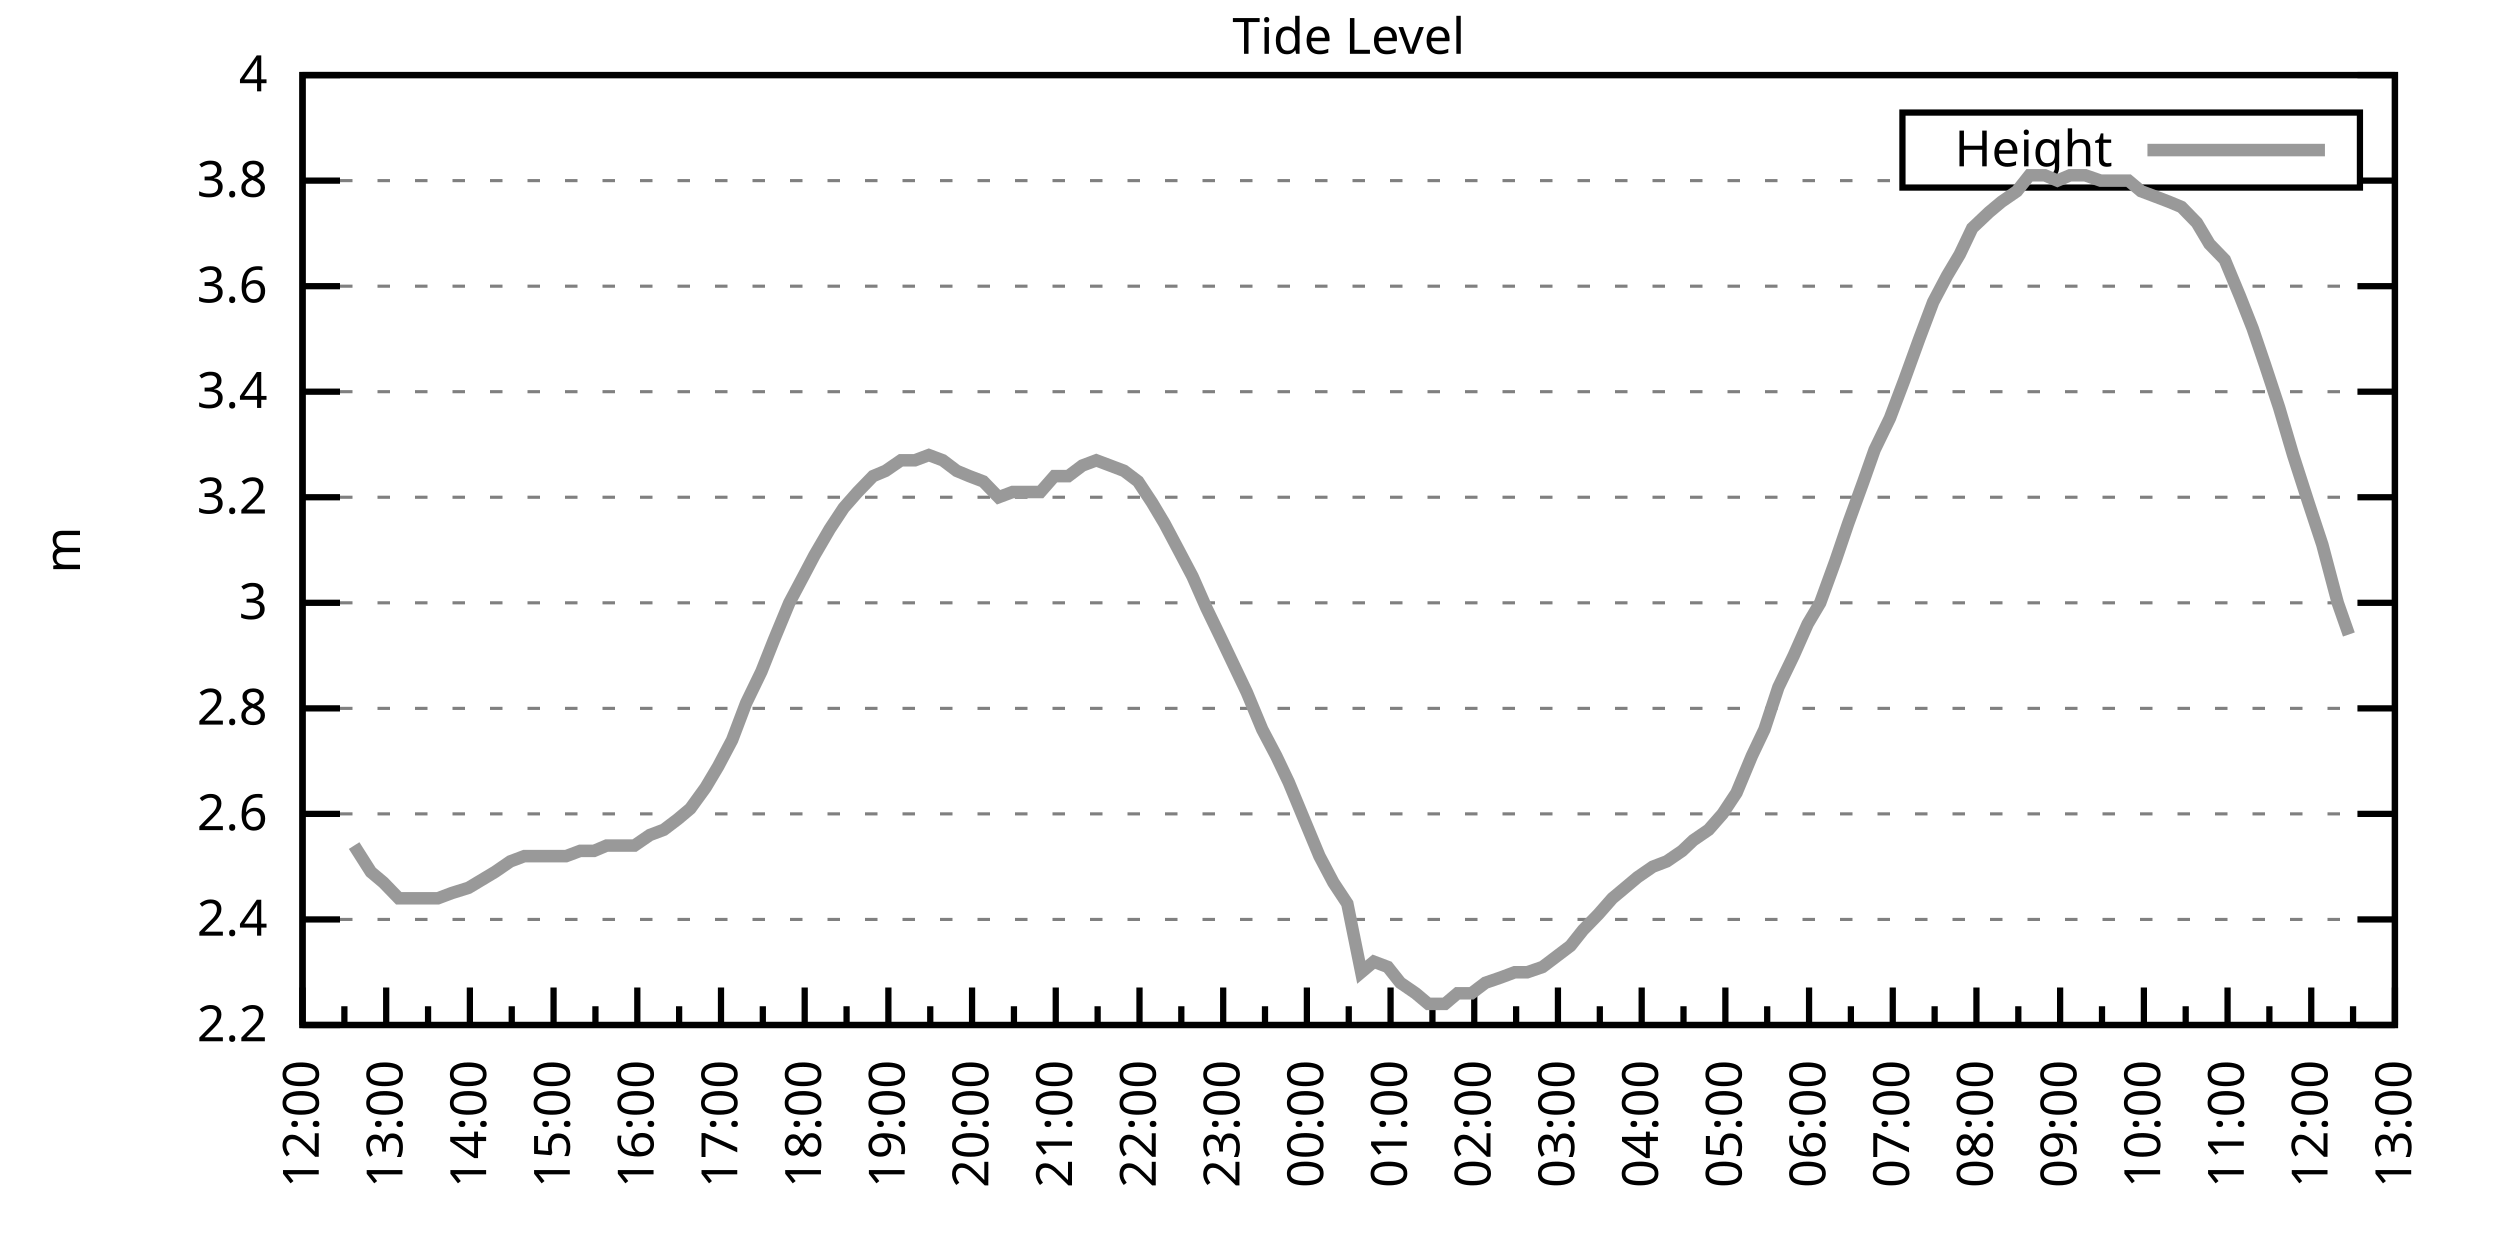
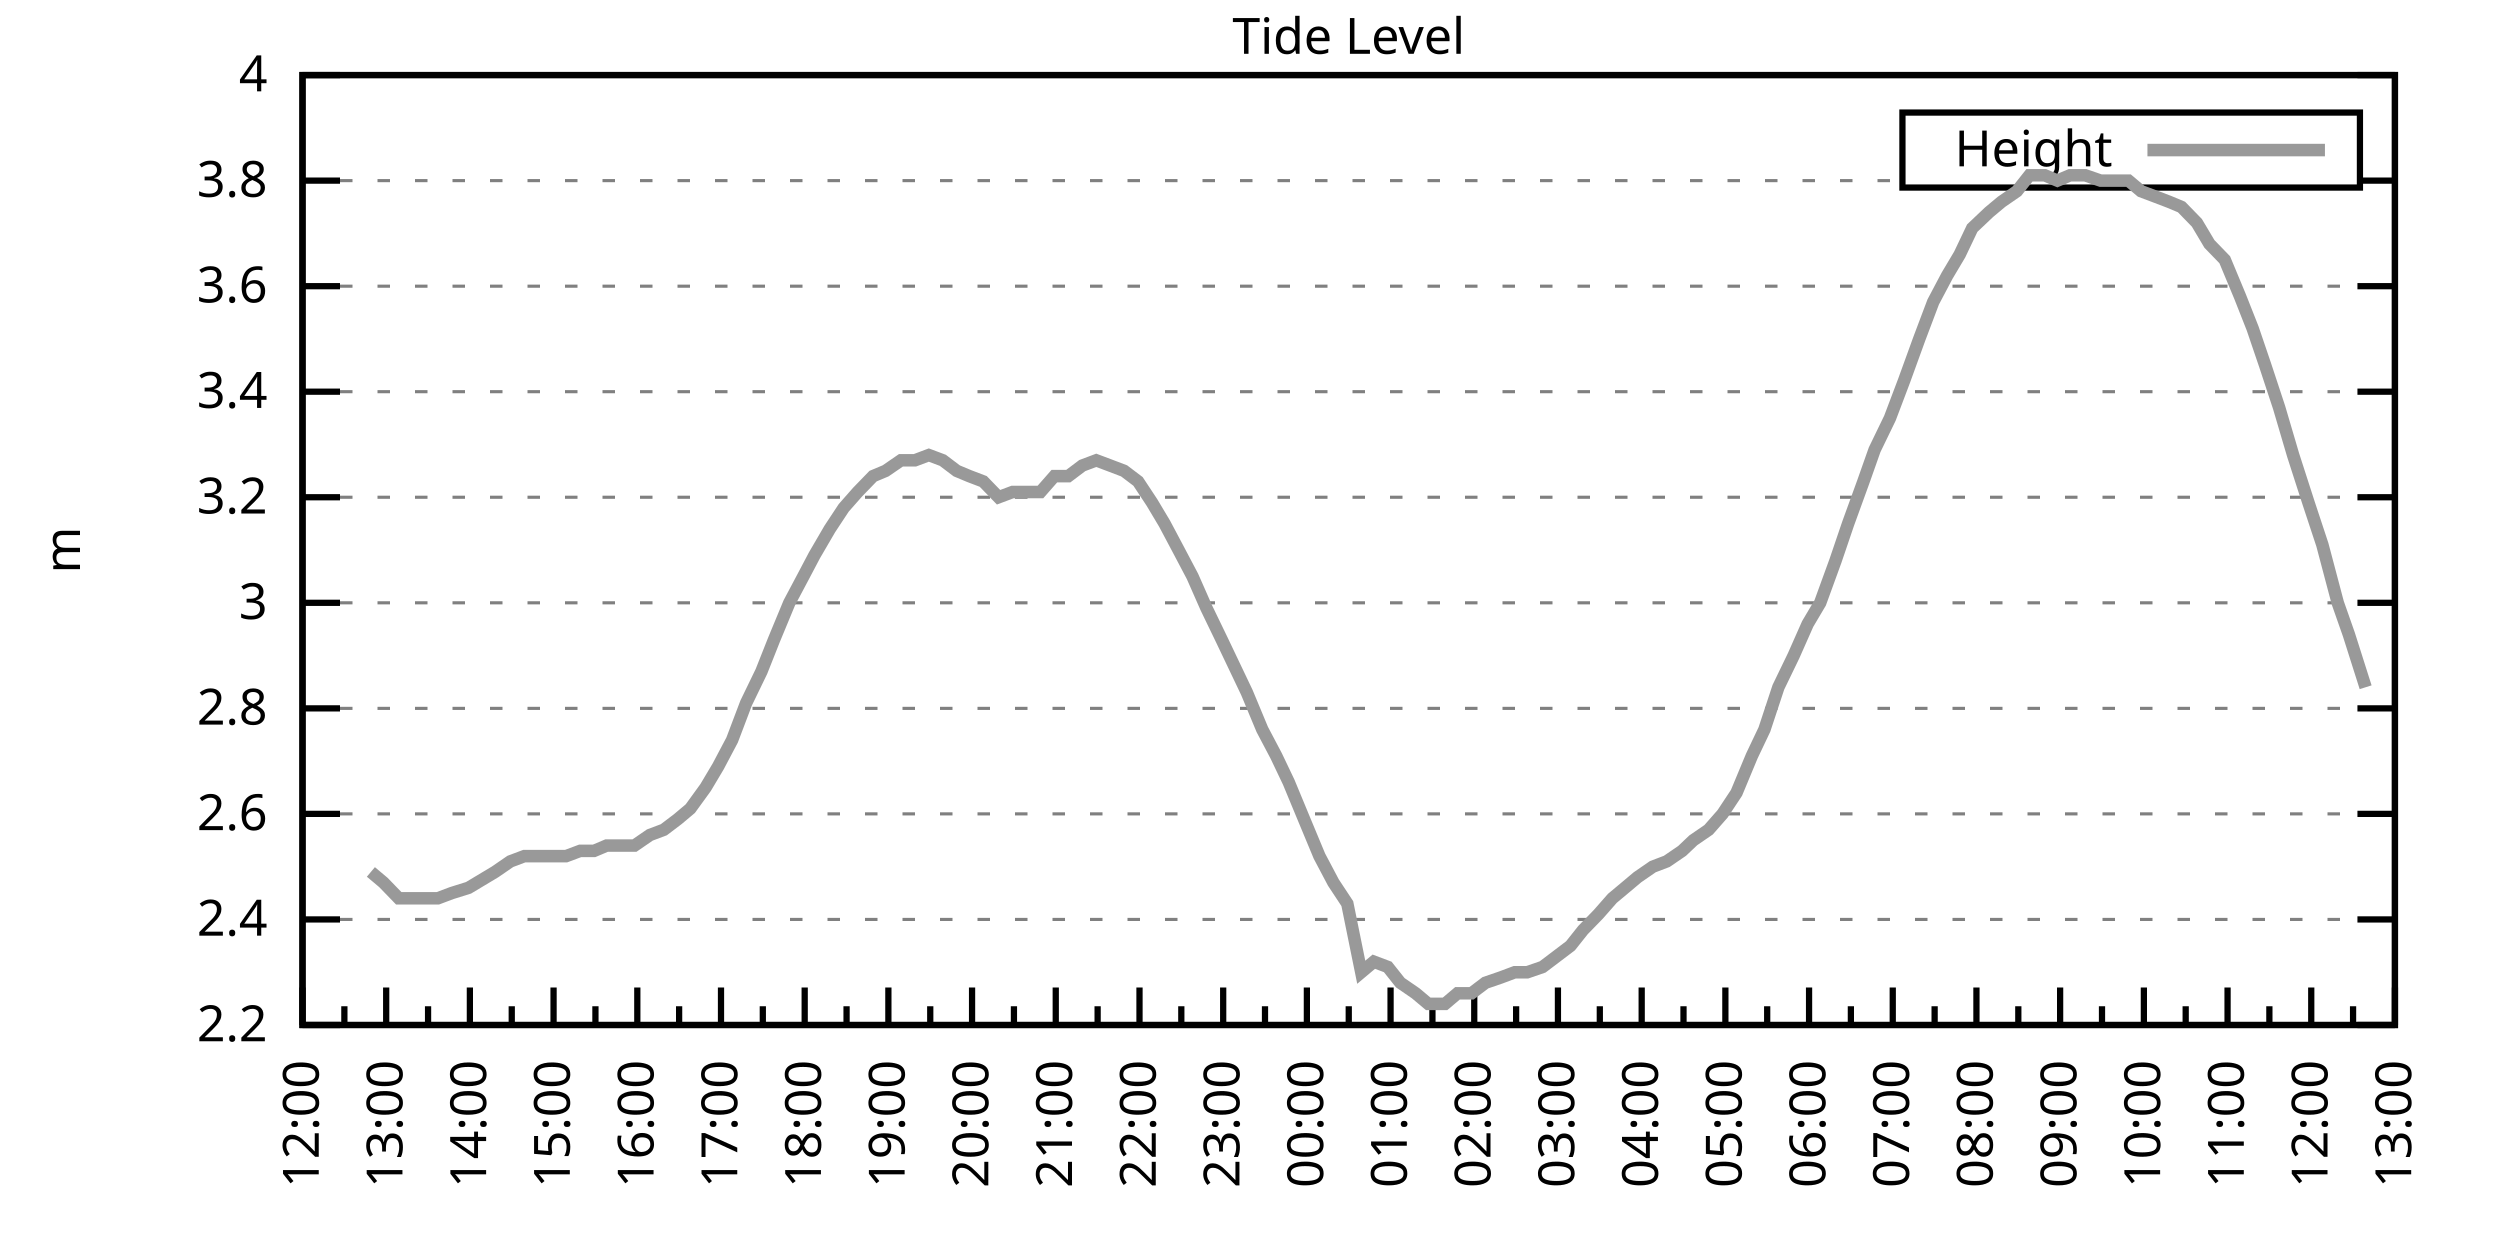
<svg xmlns="http://www.w3.org/2000/svg" xmlns:xlink="http://www.w3.org/1999/xlink" width="400" height="200" viewBox="0 0 400 200">
  <g id="gnuplot_canvas">
    <rect x="0" y="0" width="400" height="200" fill="none" />
    <defs>
      <circle id="gpDot" r="0.5" stroke-width="0.5" stroke="currentColor" />
      <path id="gpPt0" stroke-width="0.333" stroke="currentColor" d="M-1,0 h2 M0,-1 v2" />
      <path id="gpPt1" stroke-width="0.333" stroke="currentColor" d="M-1,-1 L1,1 M1,-1 L-1,1" />
      <path id="gpPt2" stroke-width="0.333" stroke="currentColor" d="M-1,0 L1,0 M0,-1 L0,1 M-1,-1 L1,1 M-1,1 L1,-1" />
      <rect id="gpPt3" stroke-width="0.333" stroke="currentColor" x="-1" y="-1" width="2" height="2" />
      <rect id="gpPt4" stroke-width="0.333" stroke="currentColor" fill="currentColor" x="-1" y="-1" width="2" height="2" />
      <circle id="gpPt5" stroke-width="0.333" stroke="currentColor" cx="0" cy="0" r="1" />
      <use xlink:href="#gpPt5" id="gpPt6" fill="currentColor" stroke="none" />
      <path id="gpPt7" stroke-width="0.333" stroke="currentColor" d="M0,-1.33 L-1.33,0.67 L1.33,0.67 z" />
      <use xlink:href="#gpPt7" id="gpPt8" fill="currentColor" stroke="none" />
      <use xlink:href="#gpPt7" id="gpPt9" stroke="currentColor" transform="rotate(180)" />
      <use xlink:href="#gpPt9" id="gpPt10" fill="currentColor" stroke="none" />
      <use xlink:href="#gpPt3" id="gpPt11" stroke="currentColor" transform="rotate(45)" />
      <use xlink:href="#gpPt11" id="gpPt12" fill="currentColor" stroke="none" />
      <path id="gpPt13" stroke-width="0.333" stroke="currentColor" d="M0,1.330 L1.265,0.411 L0.782,-1.067 L-0.782,-1.076 L-1.265,0.411 z" />
      <use xlink:href="#gpPt13" id="gpPt14" fill="currentColor" stroke="none" />
      <filter id="textbox" filterUnits="objectBoundingBox" x="0" y="0" height="1" width="1">
        <feFlood flood-color="white" flood-opacity="1" result="bgnd" />
        <feComposite in="SourceGraphic" in2="bgnd" operator="atop" />
      </filter>
      <filter id="greybox" filterUnits="objectBoundingBox" x="0" y="0" height="1" width="1">
        <feFlood flood-color="lightgrey" flood-opacity="1" result="grey" />
        <feComposite in="SourceGraphic" in2="grey" operator="atop" />
      </filter>
    </defs>
    <g fill="none" color="white" stroke="currentColor" stroke-width="1.00" stroke-linecap="butt" stroke-linejoin="miter">
</g>
    <g fill="none" color="black" stroke="currentColor" stroke-width="1.00" stroke-linecap="butt" stroke-linejoin="miter">
      <g stroke="none" shape-rendering="crispEdges">
        <polygon fill="rgb(255, 255, 255)" points="48.40,164.00 383.18,164.00 383.18,12.02 48.40,12.02 " />
      </g>
    </g>
    <g fill="none" color="black" stroke="currentColor" stroke-width="1.00" stroke-linecap="butt" stroke-linejoin="miter">
</g>
    <g fill="none" color="black" stroke="black" stroke-width="0.50" stroke-linecap="butt" stroke-linejoin="miter">
</g>
    <g fill="none" color="gray" stroke="currentColor" stroke-width="0.50" stroke-linecap="butt" stroke-linejoin="miter">
      <path stroke="gray" stroke-dasharray="2,4" class="gridline" d="M48.40,164.00 L383.19,164.00  " />
    </g>
    <g fill="none" color="gray" stroke="gray" stroke-width="1.00" stroke-linecap="butt" stroke-linejoin="miter">
</g>
    <g fill="none" color="black" stroke="currentColor" stroke-width="1.00" stroke-linecap="butt" stroke-linejoin="miter">
      <path stroke="black" d="M48.40,164.00 L54.40,164.00 M383.19,164.00 L377.19,164.00  " />
      <g transform="translate(42.80,166.60)" stroke="none" fill="black" font-family="Sans" font-size="8.00" text-anchor="end">
        <text>
          <tspan font-family="Sans"> 2.2</tspan>
        </text>
      </g>
    </g>
    <g fill="none" color="black" stroke="currentColor" stroke-width="1.00" stroke-linecap="butt" stroke-linejoin="miter">
</g>
    <g fill="none" color="black" stroke="black" stroke-width="0.50" stroke-linecap="butt" stroke-linejoin="miter">
</g>
    <g fill="none" color="gray" stroke="currentColor" stroke-width="0.50" stroke-linecap="butt" stroke-linejoin="miter">
      <path stroke="gray" stroke-dasharray="2,4" class="gridline" d="M48.40,147.11 L383.19,147.11  " />
    </g>
    <g fill="none" color="gray" stroke="gray" stroke-width="1.00" stroke-linecap="butt" stroke-linejoin="miter">
</g>
    <g fill="none" color="black" stroke="currentColor" stroke-width="1.00" stroke-linecap="butt" stroke-linejoin="miter">
      <path stroke="black" d="M48.40,147.11 L54.40,147.11 M383.19,147.11 L377.19,147.11  " />
      <g transform="translate(42.80,149.71)" stroke="none" fill="black" font-family="Sans" font-size="8.00" text-anchor="end">
        <text>
          <tspan font-family="Sans"> 2.4</tspan>
        </text>
      </g>
    </g>
    <g fill="none" color="black" stroke="currentColor" stroke-width="1.00" stroke-linecap="butt" stroke-linejoin="miter">
</g>
    <g fill="none" color="black" stroke="black" stroke-width="0.50" stroke-linecap="butt" stroke-linejoin="miter">
</g>
    <g fill="none" color="gray" stroke="currentColor" stroke-width="0.50" stroke-linecap="butt" stroke-linejoin="miter">
      <path stroke="gray" stroke-dasharray="2,4" class="gridline" d="M48.40,130.22 L383.19,130.22  " />
    </g>
    <g fill="none" color="gray" stroke="gray" stroke-width="1.00" stroke-linecap="butt" stroke-linejoin="miter">
</g>
    <g fill="none" color="black" stroke="currentColor" stroke-width="1.00" stroke-linecap="butt" stroke-linejoin="miter">
      <path stroke="black" d="M48.40,130.22 L54.40,130.22 M383.19,130.22 L377.19,130.22  " />
      <g transform="translate(42.80,132.82)" stroke="none" fill="black" font-family="Sans" font-size="8.00" text-anchor="end">
        <text>
          <tspan font-family="Sans"> 2.6</tspan>
        </text>
      </g>
    </g>
    <g fill="none" color="black" stroke="currentColor" stroke-width="1.00" stroke-linecap="butt" stroke-linejoin="miter">
</g>
    <g fill="none" color="black" stroke="black" stroke-width="0.50" stroke-linecap="butt" stroke-linejoin="miter">
</g>
    <g fill="none" color="gray" stroke="currentColor" stroke-width="0.50" stroke-linecap="butt" stroke-linejoin="miter">
      <path stroke="gray" stroke-dasharray="2,4" class="gridline" d="M48.40,113.34 L383.19,113.34  " />
    </g>
    <g fill="none" color="gray" stroke="gray" stroke-width="1.00" stroke-linecap="butt" stroke-linejoin="miter">
</g>
    <g fill="none" color="black" stroke="currentColor" stroke-width="1.00" stroke-linecap="butt" stroke-linejoin="miter">
      <path stroke="black" d="M48.40,113.34 L54.40,113.34 M383.19,113.34 L377.19,113.34  " />
      <g transform="translate(42.80,115.94)" stroke="none" fill="black" font-family="Sans" font-size="8.00" text-anchor="end">
        <text>
          <tspan font-family="Sans"> 2.8</tspan>
        </text>
      </g>
    </g>
    <g fill="none" color="black" stroke="currentColor" stroke-width="1.00" stroke-linecap="butt" stroke-linejoin="miter">
</g>
    <g fill="none" color="black" stroke="black" stroke-width="0.50" stroke-linecap="butt" stroke-linejoin="miter">
</g>
    <g fill="none" color="gray" stroke="currentColor" stroke-width="0.50" stroke-linecap="butt" stroke-linejoin="miter">
      <path stroke="gray" stroke-dasharray="2,4" class="gridline" d="M48.40,96.45 L383.19,96.45  " />
    </g>
    <g fill="none" color="gray" stroke="gray" stroke-width="1.00" stroke-linecap="butt" stroke-linejoin="miter">
</g>
    <g fill="none" color="black" stroke="currentColor" stroke-width="1.00" stroke-linecap="butt" stroke-linejoin="miter">
      <path stroke="black" d="M48.40,96.45 L54.40,96.45 M383.19,96.45 L377.19,96.45  " />
      <g transform="translate(42.80,99.05)" stroke="none" fill="black" font-family="Sans" font-size="8.00" text-anchor="end">
        <text>
          <tspan font-family="Sans"> 3</tspan>
        </text>
      </g>
    </g>
    <g fill="none" color="black" stroke="currentColor" stroke-width="1.00" stroke-linecap="butt" stroke-linejoin="miter">
</g>
    <g fill="none" color="black" stroke="black" stroke-width="0.50" stroke-linecap="butt" stroke-linejoin="miter">
</g>
    <g fill="none" color="gray" stroke="currentColor" stroke-width="0.50" stroke-linecap="butt" stroke-linejoin="miter">
      <path stroke="gray" stroke-dasharray="2,4" class="gridline" d="M48.40,79.56 L383.19,79.56  " />
    </g>
    <g fill="none" color="gray" stroke="gray" stroke-width="1.00" stroke-linecap="butt" stroke-linejoin="miter">
</g>
    <g fill="none" color="black" stroke="currentColor" stroke-width="1.00" stroke-linecap="butt" stroke-linejoin="miter">
      <path stroke="black" d="M48.40,79.56 L54.40,79.56 M383.19,79.56 L377.19,79.56  " />
      <g transform="translate(42.80,82.16)" stroke="none" fill="black" font-family="Sans" font-size="8.00" text-anchor="end">
        <text>
          <tspan font-family="Sans"> 3.2</tspan>
        </text>
      </g>
    </g>
    <g fill="none" color="black" stroke="currentColor" stroke-width="1.00" stroke-linecap="butt" stroke-linejoin="miter">
</g>
    <g fill="none" color="black" stroke="black" stroke-width="0.50" stroke-linecap="butt" stroke-linejoin="miter">
</g>
    <g fill="none" color="gray" stroke="currentColor" stroke-width="0.50" stroke-linecap="butt" stroke-linejoin="miter">
      <path stroke="gray" stroke-dasharray="2,4" class="gridline" d="M48.40,62.67 L383.19,62.67  " />
    </g>
    <g fill="none" color="gray" stroke="gray" stroke-width="1.00" stroke-linecap="butt" stroke-linejoin="miter">
</g>
    <g fill="none" color="black" stroke="currentColor" stroke-width="1.00" stroke-linecap="butt" stroke-linejoin="miter">
      <path stroke="black" d="M48.40,62.67 L54.40,62.67 M383.19,62.67 L377.19,62.67  " />
      <g transform="translate(42.80,65.27)" stroke="none" fill="black" font-family="Sans" font-size="8.00" text-anchor="end">
        <text>
          <tspan font-family="Sans"> 3.4</tspan>
        </text>
      </g>
    </g>
    <g fill="none" color="black" stroke="currentColor" stroke-width="1.00" stroke-linecap="butt" stroke-linejoin="miter">
</g>
    <g fill="none" color="black" stroke="black" stroke-width="0.50" stroke-linecap="butt" stroke-linejoin="miter">
</g>
    <g fill="none" color="gray" stroke="currentColor" stroke-width="0.50" stroke-linecap="butt" stroke-linejoin="miter">
      <path stroke="gray" stroke-dasharray="2,4" class="gridline" d="M48.40,45.79 L383.19,45.79  " />
    </g>
    <g fill="none" color="gray" stroke="gray" stroke-width="1.00" stroke-linecap="butt" stroke-linejoin="miter">
</g>
    <g fill="none" color="black" stroke="currentColor" stroke-width="1.00" stroke-linecap="butt" stroke-linejoin="miter">
      <path stroke="black" d="M48.40,45.79 L54.40,45.79 M383.19,45.79 L377.19,45.79  " />
      <g transform="translate(42.80,48.39)" stroke="none" fill="black" font-family="Sans" font-size="8.00" text-anchor="end">
        <text>
          <tspan font-family="Sans"> 3.6</tspan>
        </text>
      </g>
    </g>
    <g fill="none" color="black" stroke="currentColor" stroke-width="1.00" stroke-linecap="butt" stroke-linejoin="miter">
</g>
    <g fill="none" color="black" stroke="black" stroke-width="0.50" stroke-linecap="butt" stroke-linejoin="miter">
</g>
    <g fill="none" color="gray" stroke="currentColor" stroke-width="0.50" stroke-linecap="butt" stroke-linejoin="miter">
      <path stroke="gray" stroke-dasharray="2,4" class="gridline" d="M48.40,28.90 L304.39,28.90 M377.59,28.90 L383.19,28.90  " />
    </g>
    <g fill="none" color="gray" stroke="gray" stroke-width="1.00" stroke-linecap="butt" stroke-linejoin="miter">
</g>
    <g fill="none" color="black" stroke="currentColor" stroke-width="1.00" stroke-linecap="butt" stroke-linejoin="miter">
      <path stroke="black" d="M48.40,28.90 L54.40,28.90 M383.19,28.90 L377.19,28.90  " />
      <g transform="translate(42.80,31.50)" stroke="none" fill="black" font-family="Sans" font-size="8.00" text-anchor="end">
        <text>
          <tspan font-family="Sans"> 3.8</tspan>
        </text>
      </g>
    </g>
    <g fill="none" color="black" stroke="currentColor" stroke-width="1.00" stroke-linecap="butt" stroke-linejoin="miter">
</g>
    <g fill="none" color="black" stroke="black" stroke-width="0.50" stroke-linecap="butt" stroke-linejoin="miter">
</g>
    <g fill="none" color="gray" stroke="currentColor" stroke-width="0.50" stroke-linecap="butt" stroke-linejoin="miter">
      <path stroke="gray" stroke-dasharray="2,4" class="gridline" d="M48.40,12.01 L383.19,12.01  " />
    </g>
    <g fill="none" color="gray" stroke="gray" stroke-width="1.00" stroke-linecap="butt" stroke-linejoin="miter">
</g>
    <g fill="none" color="black" stroke="currentColor" stroke-width="1.00" stroke-linecap="butt" stroke-linejoin="miter">
      <path stroke="black" d="M48.40,12.01 L54.40,12.01 M383.19,12.01 L377.19,12.01  " />
      <g transform="translate(42.80,14.61)" stroke="none" fill="black" font-family="Sans" font-size="8.00" text-anchor="end">
        <text>
          <tspan font-family="Sans"> 4</tspan>
        </text>
      </g>
    </g>
    <g fill="none" color="black" stroke="currentColor" stroke-width="1.00" stroke-linecap="butt" stroke-linejoin="miter">
      <path stroke="black" d="M48.40,164.00 L48.40,158.00  " />
      <g transform="translate(51.00,169.60) rotate(270)" stroke="none" fill="black" font-family="Sans" font-size="8.00" text-anchor="end">
        <text>
          <tspan font-family="Sans">12:00</tspan>
        </text>
      </g>
    </g>
    <g fill="none" color="black" stroke="currentColor" stroke-width="1.00" stroke-linecap="butt" stroke-linejoin="miter">
      <path stroke="black" d="M55.10,164.00 L55.10,161.00 M61.79,164.00 L61.79,158.00  " />
      <g transform="translate(64.39,169.60) rotate(270)" stroke="none" fill="black" font-family="Sans" font-size="8.00" text-anchor="end">
        <text>
          <tspan font-family="Sans">13:00</tspan>
        </text>
      </g>
    </g>
    <g fill="none" color="black" stroke="currentColor" stroke-width="1.00" stroke-linecap="butt" stroke-linejoin="miter">
      <path stroke="black" d="M68.49,164.00 L68.49,161.00 M75.18,164.00 L75.18,158.00  " />
      <g transform="translate(77.78,169.60) rotate(270)" stroke="none" fill="black" font-family="Sans" font-size="8.00" text-anchor="end">
        <text>
          <tspan font-family="Sans">14:00</tspan>
        </text>
      </g>
    </g>
    <g fill="none" color="black" stroke="currentColor" stroke-width="1.00" stroke-linecap="butt" stroke-linejoin="miter">
      <path stroke="black" d="M81.88,164.00 L81.88,161.00 M88.57,164.00 L88.57,158.00  " />
      <g transform="translate(91.17,169.60) rotate(270)" stroke="none" fill="black" font-family="Sans" font-size="8.00" text-anchor="end">
        <text>
          <tspan font-family="Sans">15:00</tspan>
        </text>
      </g>
    </g>
    <g fill="none" color="black" stroke="currentColor" stroke-width="1.00" stroke-linecap="butt" stroke-linejoin="miter">
      <path stroke="black" d="M95.27,164.00 L95.27,161.00 M101.97,164.00 L101.97,158.00  " />
      <g transform="translate(104.57,169.60) rotate(270)" stroke="none" fill="black" font-family="Sans" font-size="8.00" text-anchor="end">
        <text>
          <tspan font-family="Sans">16:00</tspan>
        </text>
      </g>
    </g>
    <g fill="none" color="black" stroke="currentColor" stroke-width="1.00" stroke-linecap="butt" stroke-linejoin="miter">
      <path stroke="black" d="M108.66,164.00 L108.66,161.00 M115.36,164.00 L115.36,158.00  " />
      <g transform="translate(117.96,169.60) rotate(270)" stroke="none" fill="black" font-family="Sans" font-size="8.00" text-anchor="end">
        <text>
          <tspan font-family="Sans">17:00</tspan>
        </text>
      </g>
    </g>
    <g fill="none" color="black" stroke="currentColor" stroke-width="1.00" stroke-linecap="butt" stroke-linejoin="miter">
      <path stroke="black" d="M122.05,164.00 L122.05,161.00 M128.75,164.00 L128.75,158.00  " />
      <g transform="translate(131.35,169.60) rotate(270)" stroke="none" fill="black" font-family="Sans" font-size="8.00" text-anchor="end">
        <text>
          <tspan font-family="Sans">18:00</tspan>
        </text>
      </g>
    </g>
    <g fill="none" color="black" stroke="currentColor" stroke-width="1.00" stroke-linecap="butt" stroke-linejoin="miter">
      <path stroke="black" d="M135.45,164.00 L135.45,161.00 M142.14,164.00 L142.14,158.00  " />
      <g transform="translate(144.74,169.60) rotate(270)" stroke="none" fill="black" font-family="Sans" font-size="8.00" text-anchor="end">
        <text>
          <tspan font-family="Sans">19:00</tspan>
        </text>
      </g>
    </g>
    <g fill="none" color="black" stroke="currentColor" stroke-width="1.00" stroke-linecap="butt" stroke-linejoin="miter">
      <path stroke="black" d="M148.84,164.00 L148.84,161.00 M155.53,164.00 L155.53,158.00  " />
      <g transform="translate(158.13,169.60) rotate(270)" stroke="none" fill="black" font-family="Sans" font-size="8.00" text-anchor="end">
        <text>
          <tspan font-family="Sans">20:00</tspan>
        </text>
      </g>
    </g>
    <g fill="none" color="black" stroke="currentColor" stroke-width="1.00" stroke-linecap="butt" stroke-linejoin="miter">
      <path stroke="black" d="M162.23,164.00 L162.23,161.00 M168.92,164.00 L168.92,158.00  " />
      <g transform="translate(171.52,169.60) rotate(270)" stroke="none" fill="black" font-family="Sans" font-size="8.00" text-anchor="end">
        <text>
          <tspan font-family="Sans">21:00</tspan>
        </text>
      </g>
    </g>
    <g fill="none" color="black" stroke="currentColor" stroke-width="1.00" stroke-linecap="butt" stroke-linejoin="miter">
      <path stroke="black" d="M175.62,164.00 L175.62,161.00 M182.32,164.00 L182.32,158.00  " />
      <g transform="translate(184.92,169.60) rotate(270)" stroke="none" fill="black" font-family="Sans" font-size="8.00" text-anchor="end">
        <text>
          <tspan font-family="Sans">22:00</tspan>
        </text>
      </g>
    </g>
    <g fill="none" color="black" stroke="currentColor" stroke-width="1.00" stroke-linecap="butt" stroke-linejoin="miter">
      <path stroke="black" d="M189.01,164.00 L189.01,161.00 M195.71,164.00 L195.71,158.00  " />
      <g transform="translate(198.31,169.60) rotate(270)" stroke="none" fill="black" font-family="Sans" font-size="8.00" text-anchor="end">
        <text>
          <tspan font-family="Sans">23:00</tspan>
        </text>
      </g>
    </g>
    <g fill="none" color="black" stroke="currentColor" stroke-width="1.00" stroke-linecap="butt" stroke-linejoin="miter">
      <path stroke="black" d="M202.40,164.00 L202.40,161.00 M209.10,164.00 L209.10,158.00  " />
      <g transform="translate(211.70,169.60) rotate(270)" stroke="none" fill="black" font-family="Sans" font-size="8.00" text-anchor="end">
        <text>
          <tspan font-family="Sans">00:00</tspan>
        </text>
      </g>
    </g>
    <g fill="none" color="black" stroke="currentColor" stroke-width="1.00" stroke-linecap="butt" stroke-linejoin="miter">
      <path stroke="black" d="M215.80,164.00 L215.80,161.00 M222.49,164.00 L222.49,158.00  " />
      <g transform="translate(225.09,169.60) rotate(270)" stroke="none" fill="black" font-family="Sans" font-size="8.00" text-anchor="end">
        <text>
          <tspan font-family="Sans">01:00</tspan>
        </text>
      </g>
    </g>
    <g fill="none" color="black" stroke="currentColor" stroke-width="1.00" stroke-linecap="butt" stroke-linejoin="miter">
      <path stroke="black" d="M229.19,164.00 L229.19,161.00 M235.88,164.00 L235.88,158.00  " />
      <g transform="translate(238.48,169.60) rotate(270)" stroke="none" fill="black" font-family="Sans" font-size="8.00" text-anchor="end">
        <text>
          <tspan font-family="Sans">02:00</tspan>
        </text>
      </g>
    </g>
    <g fill="none" color="black" stroke="currentColor" stroke-width="1.00" stroke-linecap="butt" stroke-linejoin="miter">
      <path stroke="black" d="M242.58,164.00 L242.58,161.00 M249.27,164.00 L249.27,158.00  " />
      <g transform="translate(251.87,169.60) rotate(270)" stroke="none" fill="black" font-family="Sans" font-size="8.00" text-anchor="end">
        <text>
          <tspan font-family="Sans">03:00</tspan>
        </text>
      </g>
    </g>
    <g fill="none" color="black" stroke="currentColor" stroke-width="1.00" stroke-linecap="butt" stroke-linejoin="miter">
      <path stroke="black" d="M255.97,164.00 L255.97,161.00 M262.67,164.00 L262.67,158.00  " />
      <g transform="translate(265.27,169.60) rotate(270)" stroke="none" fill="black" font-family="Sans" font-size="8.00" text-anchor="end">
        <text>
          <tspan font-family="Sans">04:00</tspan>
        </text>
      </g>
    </g>
    <g fill="none" color="black" stroke="currentColor" stroke-width="1.00" stroke-linecap="butt" stroke-linejoin="miter">
      <path stroke="black" d="M269.36,164.00 L269.36,161.00 M276.06,164.00 L276.06,158.00  " />
      <g transform="translate(278.66,169.60) rotate(270)" stroke="none" fill="black" font-family="Sans" font-size="8.00" text-anchor="end">
        <text>
          <tspan font-family="Sans">05:00</tspan>
        </text>
      </g>
    </g>
    <g fill="none" color="black" stroke="currentColor" stroke-width="1.00" stroke-linecap="butt" stroke-linejoin="miter">
      <path stroke="black" d="M282.75,164.00 L282.75,161.00 M289.45,164.00 L289.45,158.00  " />
      <g transform="translate(292.05,169.60) rotate(270)" stroke="none" fill="black" font-family="Sans" font-size="8.00" text-anchor="end">
        <text>
          <tspan font-family="Sans">06:00</tspan>
        </text>
      </g>
    </g>
    <g fill="none" color="black" stroke="currentColor" stroke-width="1.00" stroke-linecap="butt" stroke-linejoin="miter">
      <path stroke="black" d="M296.14,164.00 L296.14,161.00 M302.84,164.00 L302.84,158.00  " />
      <g transform="translate(305.44,169.60) rotate(270)" stroke="none" fill="black" font-family="Sans" font-size="8.00" text-anchor="end">
        <text>
          <tspan font-family="Sans">07:00</tspan>
        </text>
      </g>
    </g>
    <g fill="none" color="black" stroke="currentColor" stroke-width="1.00" stroke-linecap="butt" stroke-linejoin="miter">
      <path stroke="black" d="M309.54,164.00 L309.54,161.00 M316.23,164.00 L316.23,158.00  " />
      <g transform="translate(318.83,169.60) rotate(270)" stroke="none" fill="black" font-family="Sans" font-size="8.00" text-anchor="end">
        <text>
          <tspan font-family="Sans">08:00</tspan>
        </text>
      </g>
    </g>
    <g fill="none" color="black" stroke="currentColor" stroke-width="1.00" stroke-linecap="butt" stroke-linejoin="miter">
      <path stroke="black" d="M322.93,164.00 L322.93,161.00 M329.62,164.00 L329.62,158.00  " />
      <g transform="translate(332.22,169.60) rotate(270)" stroke="none" fill="black" font-family="Sans" font-size="8.00" text-anchor="end">
        <text>
          <tspan font-family="Sans">09:00</tspan>
        </text>
      </g>
    </g>
    <g fill="none" color="black" stroke="currentColor" stroke-width="1.00" stroke-linecap="butt" stroke-linejoin="miter">
      <path stroke="black" d="M336.32,164.00 L336.32,161.00 M343.02,164.00 L343.02,158.00  " />
      <g transform="translate(345.62,169.60) rotate(270)" stroke="none" fill="black" font-family="Sans" font-size="8.00" text-anchor="end">
        <text>
          <tspan font-family="Sans">10:00</tspan>
        </text>
      </g>
    </g>
    <g fill="none" color="black" stroke="currentColor" stroke-width="1.00" stroke-linecap="butt" stroke-linejoin="miter">
      <path stroke="black" d="M349.71,164.00 L349.71,161.00 M356.41,164.00 L356.41,158.00  " />
      <g transform="translate(359.01,169.60) rotate(270)" stroke="none" fill="black" font-family="Sans" font-size="8.00" text-anchor="end">
        <text>
          <tspan font-family="Sans">11:00</tspan>
        </text>
      </g>
    </g>
    <g fill="none" color="black" stroke="currentColor" stroke-width="1.00" stroke-linecap="butt" stroke-linejoin="miter">
      <path stroke="black" d="M363.10,164.00 L363.10,161.00 M369.80,164.00 L369.80,158.00  " />
      <g transform="translate(372.40,169.60) rotate(270)" stroke="none" fill="black" font-family="Sans" font-size="8.00" text-anchor="end">
        <text>
          <tspan font-family="Sans">12:00</tspan>
        </text>
      </g>
    </g>
    <g fill="none" color="black" stroke="currentColor" stroke-width="1.00" stroke-linecap="butt" stroke-linejoin="miter">
      <path stroke="black" d="M376.49,164.00 L376.49,161.00 M383.19,164.00 L383.19,158.00  " />
      <g transform="translate(385.79,169.60) rotate(270)" stroke="none" fill="black" font-family="Sans" font-size="8.00" text-anchor="end">
        <text>
          <tspan font-family="Sans">13:00</tspan>
        </text>
      </g>
    </g>
    <g fill="none" color="black" stroke="currentColor" stroke-width="1.00" stroke-linecap="butt" stroke-linejoin="miter">
</g>
    <g fill="none" color="black" stroke="currentColor" stroke-width="1.00" stroke-linecap="butt" stroke-linejoin="miter">
      <path stroke="black" d="M48.40,12.01 L48.40,164.00 L383.19,164.00 L383.19,12.01 L48.40,12.01 Z  " />
    </g>
    <g fill="none" color="black" stroke="currentColor" stroke-width="1.00" stroke-linecap="butt" stroke-linejoin="miter">
      <g transform="translate(12.80,88.01) rotate(270)" stroke="none" fill="black" font-family="Sans" font-size="8.00" text-anchor="middle">
        <text>
          <tspan font-family="Sans">m</tspan>
        </text>
      </g>
    </g>
    <g fill="none" color="black" stroke="currentColor" stroke-width="1.00" stroke-linecap="butt" stroke-linejoin="miter">
</g>
    <g fill="none" color="black" stroke="currentColor" stroke-width="1.00" stroke-linecap="butt" stroke-linejoin="miter">
      <path stroke="black" d="M304.39,30.01 L304.39,18.01 L377.59,18.01 L377.59,30.01 L304.39,30.01 Z  " />
    </g>
    <g id="Tide_level_plot_1">
      <g fill="none" color="white" stroke="black" stroke-width="2.00" stroke-linecap="butt" stroke-linejoin="miter">
</g>
      <g fill="none" color="black" stroke="currentColor" stroke-width="2.00" stroke-linecap="butt" stroke-linejoin="miter">
        <g transform="translate(337.99,26.61)" stroke="none" fill="black" font-family="Sans" font-size="8.00" text-anchor="end">
          <text>
            <tspan font-family="Sans">Height</tspan>
          </text>
        </g>
      </g>
      <g fill="none" color="black" stroke="currentColor" stroke-width="2.00" stroke-linecap="butt" stroke-linejoin="miter">
-         <path stroke="rgb(153, 153, 153)" d="M343.59,24.01 L371.99,24.01 M56.66,135.29 L59.34,139.51 L61.35,141.20 L63.80,143.73 L65.81,143.73 L68.26,143.73   L70.05,143.73 L72.28,142.89 L74.96,142.05 L79.20,139.51 L81.66,137.82 L83.89,136.98 L85.90,136.98 L88.35,136.98   L90.58,136.98 L92.82,136.14 L95.05,136.14 L97.06,135.29 L99.29,135.29 L101.52,135.29 L103.98,133.60 L106.21,132.76   L108.44,131.07 L110.45,129.38 L112.90,126.00 L114.91,122.62 L117.14,118.40 L119.38,112.49 L121.83,107.43 L123.84,102.36   L126.29,96.45 L128.53,92.23 L130.31,88.85 L132.77,84.63 L135.00,81.25 L137.23,78.72 L139.69,76.18 L141.69,75.34   L144.15,73.65 L146.38,73.65 L148.61,72.81 L150.85,73.65 L153.08,75.34 L155.09,76.18 L157.32,77.03 L159.77,79.56   L162.01,78.72 L164.24,78.72 L166.47,78.72 L168.70,76.18 L170.93,76.18 L173.17,74.49 L175.40,73.65 L177.63,74.49   L179.86,75.34 L182.09,77.03 L184.32,80.41 L186.33,83.78 L188.57,88.00 L190.80,92.23 L193.03,97.29 L195.48,102.36   L197.49,106.58 L199.50,110.80 L201.96,116.71 L204.19,120.94 L206.20,125.16 L208.65,131.07 L211.11,136.98 L213.34,141.20   L215.57,144.58 L217.80,155.56 L219.81,153.87 L222.04,154.71 L224.05,157.24 L226.51,158.93 L228.52,160.62 L231.20,160.62   L233.20,158.93 L235.44,158.93 L237.67,157.24 L240.12,156.40 L242.36,155.56 L244.36,155.56 L246.82,154.71 L249.05,153.02   L251.28,151.33 L253.29,148.80 L255.75,146.27 L257.98,143.73 L259.99,142.05 L262.00,140.36 L264.45,138.67 L266.68,137.82   L269.14,136.14 L270.92,134.45 L273.38,132.76 L275.61,130.22 L277.84,126.85 L280.30,120.94 L282.31,116.71 L284.54,109.96   L286.99,104.89 L289.23,99.83 L291.23,96.45 L293.69,89.69 L295.70,83.78 L298.15,77.03 L299.94,71.96 L302.39,66.90   L304.63,60.98 L307.08,54.23 L309.31,48.32 L311.54,44.10 L313.55,40.72 L315.56,36.50 L318.24,33.96 L320.25,32.28   L322.70,30.59 L324.71,28.05 L327.17,28.05 L329.18,28.90 L331.19,28.05 L333.64,28.05 L336.10,28.90 L338.10,28.90   L340.56,28.90 L342.57,30.59 L344.80,31.43 L347.03,32.28 L349.04,33.12 L351.50,35.65 L353.51,39.03 L355.96,41.56   L358.42,47.47 L360.42,52.54 L362.43,58.45 L364.66,65.21 L366.90,72.81 L369.35,80.41 L371.58,87.16 L374.04,96.45   L375.82,101.52  " />
+         <path stroke="rgb(153, 153, 153)" d="M343.59,24.01 L371.99,24.01 M59.34,139.51 L61.35,141.20 L63.80,143.73 L65.81,143.73 L68.26,143.73 L70.05,143.73   L72.28,142.89 L74.96,142.05 L79.20,139.51 L81.66,137.82 L83.89,136.98 L85.90,136.98 L88.35,136.98 L90.58,136.98   L92.82,136.14 L95.05,136.14 L97.06,135.29 L99.29,135.29 L101.52,135.29 L103.98,133.60 L106.21,132.76 L108.44,131.07   L110.45,129.38 L112.90,126.00 L114.91,122.62 L117.14,118.40 L119.38,112.49 L121.83,107.43 L123.84,102.36 L126.29,96.45   L128.53,92.23 L130.31,88.85 L132.77,84.63 L135.00,81.25 L137.23,78.72 L139.69,76.18 L141.69,75.34 L144.15,73.65   L146.38,73.65 L148.61,72.81 L150.85,73.65 L153.08,75.34 L155.09,76.18 L157.32,77.03 L159.77,79.56 L162.01,78.72   L164.24,78.72 L166.47,78.72 L168.70,76.18 L170.93,76.18 L173.17,74.49 L175.40,73.65 L177.63,74.49 L179.86,75.34   L182.09,77.03 L184.32,80.41 L186.33,83.78 L188.57,88.00 L190.80,92.23 L193.03,97.29 L195.48,102.36 L197.49,106.58   L199.50,110.80 L201.96,116.71 L204.19,120.94 L206.20,125.16 L208.65,131.07 L211.11,136.98 L213.34,141.20 L215.57,144.58   L217.80,155.56 L219.81,153.87 L222.04,154.71 L224.05,157.24 L226.51,158.93 L228.52,160.62 L231.20,160.62 L233.20,158.93   L235.44,158.93 L237.67,157.24 L240.12,156.40 L242.36,155.56 L244.36,155.56 L246.82,154.71 L249.05,153.02 L251.28,151.33   L253.29,148.80 L255.75,146.27 L257.98,143.73 L259.99,142.05 L262.00,140.36 L264.45,138.67 L266.68,137.82 L269.14,136.14   L270.92,134.45 L273.38,132.76 L275.61,130.22 L277.84,126.85 L280.30,120.94 L282.31,116.71 L284.54,109.96 L286.99,104.89   L289.23,99.83 L291.23,96.45 L293.69,89.69 L295.70,83.78 L298.15,77.03 L299.94,71.96 L302.39,66.90 L304.63,60.98   L307.08,54.23 L309.31,48.32 L311.54,44.10 L313.55,40.72 L315.56,36.50 L318.24,33.96 L320.25,32.28 L322.70,30.59   L324.71,28.05 L327.17,28.05 L329.18,28.90 L331.19,28.05 L333.64,28.05 L336.10,28.90 L338.10,28.90 L340.56,28.90   L342.57,30.59 L344.80,31.43 L347.03,32.28 L349.04,33.12 L351.50,35.65 L353.51,39.03 L355.96,41.56 L358.42,47.47   L360.42,52.54 L362.43,58.45 L364.66,65.21 L366.90,72.81 L369.35,80.41 L371.58,87.16 L374.04,96.45 L375.82,101.52   L378.50,109.96  " />
      </g>
    </g>
    <g fill="none" color="black" stroke="currentColor" stroke-width="2.00" stroke-linecap="butt" stroke-linejoin="miter">
</g>
    <g fill="none" color="black" stroke="black" stroke-width="1.00" stroke-linecap="butt" stroke-linejoin="miter">
</g>
    <g fill="none" color="black" stroke="currentColor" stroke-width="1.00" stroke-linecap="butt" stroke-linejoin="miter">
      <path stroke="black" d="M48.40,12.01 L48.40,164.00 L383.19,164.00 L383.19,12.01 L48.40,12.01 Z  " />
    </g>
    <g fill="none" color="black" stroke="currentColor" stroke-width="1.00" stroke-linecap="butt" stroke-linejoin="miter">
      <g transform="translate(215.79,8.61)" stroke="none" fill="black" font-family="Sans" font-size="8.00" text-anchor="middle">
        <text>
          <tspan font-family="Sans">Tide Level</tspan>
        </text>
      </g>
    </g>
    <g fill="none" color="black" stroke="currentColor" stroke-width="1.00" stroke-linecap="butt" stroke-linejoin="miter">
</g>
  </g>
</svg>
